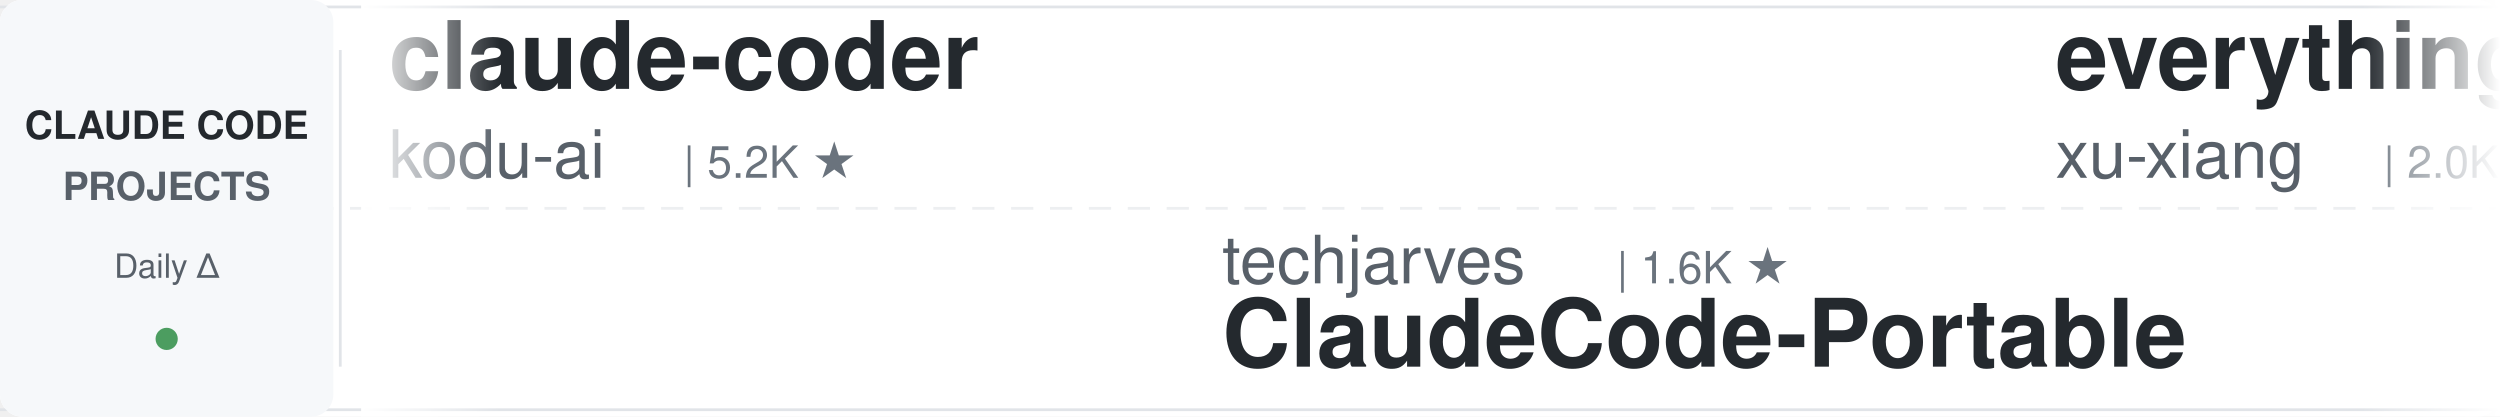
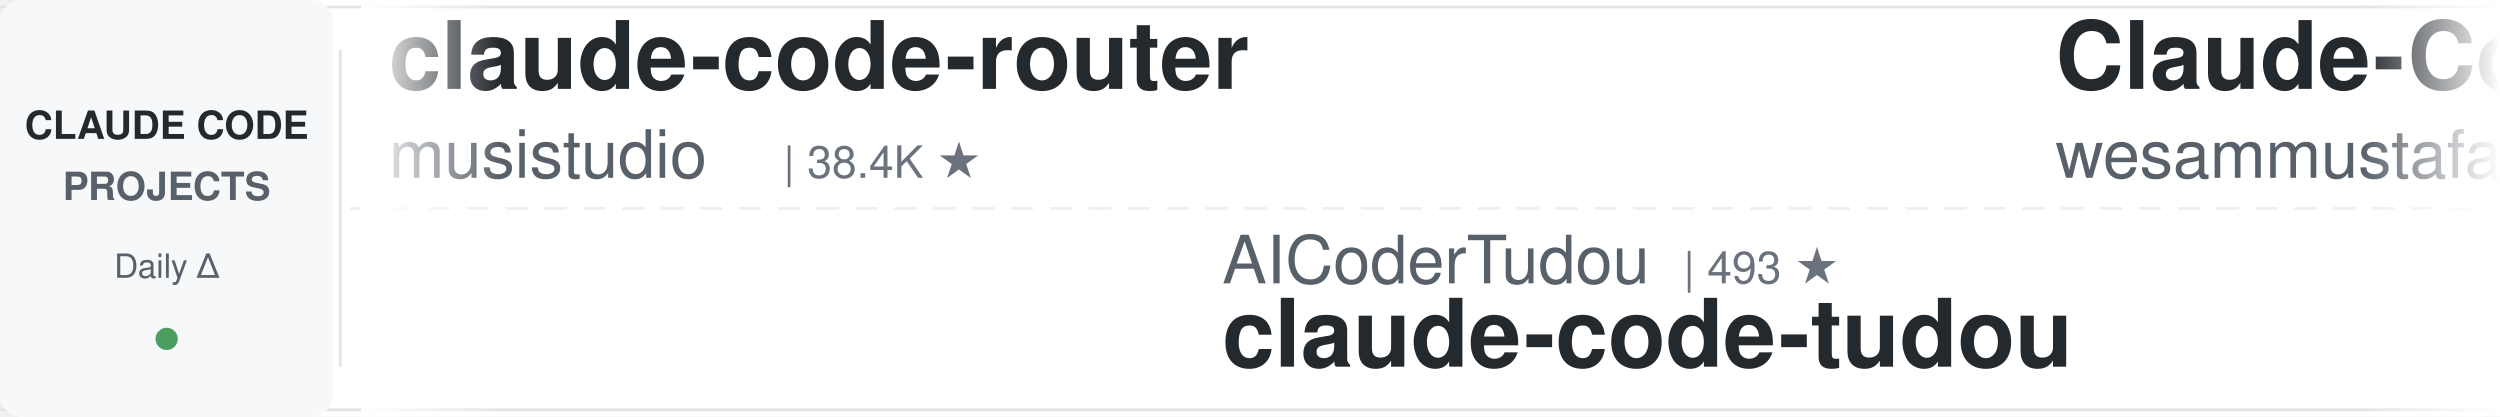
<svg xmlns="http://www.w3.org/2000/svg" width="900" height="150">
  <defs>
    <linearGradient id="leftFade" x1="0%" y1="0%" x2="100%" y2="0%">
      <stop offset="0%" style="stop-color:#ffffff;stop-opacity:1" />
      <stop offset="100%" style="stop-color:#ffffff;stop-opacity:0" />
    </linearGradient>
    <linearGradient id="rightFade" x1="0%" y1="0%" x2="100%" y2="0%">
      <stop offset="0%" style="stop-color:#ffffff;stop-opacity:0" />
      <stop offset="100%" style="stop-color:#ffffff;stop-opacity:1" />
    </linearGradient>
  </defs>
  <rect width="900" height="150" fill="#ffffff" rx="8" />
  <rect x="0" y="2" width="900" height="1" fill="#e1e4e8" />
  <rect x="0" y="147" width="900" height="1" fill="#e1e4e8" />
  <line x1="0" y1="75" x2="900" y2="75" stroke="#e1e4e8" stroke-width="1" stroke-dasharray="8 6" opacity="0.6" />
  <rect x="0" y="0" width="120" height="150" fill="#f6f8fa" rx="8" />
  <text x="60" y="50" font-family="-apple-system, BlinkMacSystemFont, 'Segoe UI', Helvetica, Arial, sans-serif" font-size="14" font-weight="600" fill="#24292e" text-anchor="middle">CLAUDE CODE</text>
  <text x="60" y="72" font-family="-apple-system, BlinkMacSystemFont, 'Segoe UI', Helvetica, Arial, sans-serif" font-size="14" font-weight="600" fill="#586069" text-anchor="middle">PROJECTS</text>
  <text x="60" y="100" font-family="-apple-system, BlinkMacSystemFont, 'Segoe UI', Helvetica, Arial, sans-serif" font-size="12" font-weight="500" fill="#586069" text-anchor="middle">Daily Δ</text>
  <circle cx="60" cy="122" r="4" fill="#22863a" opacity="0.8" />
  <rect x="122" y="18" width="1" height="114" fill="#e1e4e8" />
  <clipPath id="tickerClip">
    <rect x="130" y="0" width="770" height="150" />
  </clipPath>
  <g clip-path="url(#tickerClip)">
    <g id="tickerItems">
      <animateTransform attributeName="transform" attributeType="XML" type="translate" from="0 0" to="-3000 0" dur="54s" repeatCount="indefinite" />
      <g transform="translate(0, 0)">
-         <text x="140" y="32" font-family="-apple-system, BlinkMacSystemFont, 'Segoe UI', Helvetica, Arial, sans-serif" font-size="34" font-weight="600" fill="#24292e">claude-coder</text>
-         <text x="140" y="64" font-family="-apple-system, BlinkMacSystemFont, 'Segoe UI', Helvetica, Arial, sans-serif" font-size="24" font-weight="400" fill="#586069">kodu-ai</text>
-         <text x="246" y="64" font-family="-apple-system, BlinkMacSystemFont, 'Segoe UI', Helvetica, Arial, sans-serif" font-size="16" font-weight="500" fill="#6a737d">| 5.2K ★</text>
+         <text x="140" y="32" font-family="-apple-system, BlinkMacSystemFont, 'Segoe UI', Helvetica, Arial, sans-serif" font-size="34" font-weight="600" fill="#24292e">claude-code-router</text>
+         <text x="140" y="64" font-family="-apple-system, BlinkMacSystemFont, 'Segoe UI', Helvetica, Arial, sans-serif" font-size="24" font-weight="400" fill="#586069">musistudio</text>
+         <text x="282" y="64" font-family="-apple-system, BlinkMacSystemFont, 'Segoe UI', Helvetica, Arial, sans-serif" font-size="16" font-weight="500" fill="#6a737d">| 38.4K ★</text>
      </g>
      <g transform="translate(300, 0)">
+         <text x="140" y="102" font-family="-apple-system, BlinkMacSystemFont, 'Segoe UI', Helvetica, Arial, sans-serif" font-size="24" font-weight="400" fill="#586069">AICoderTudou</text>
+         <text x="306" y="102" font-family="-apple-system, BlinkMacSystemFont, 'Segoe UI', Helvetica, Arial, sans-serif" font-size="16" font-weight="500" fill="#6a737d">| 493 ★</text>
+         <text x="140" y="132" font-family="-apple-system, BlinkMacSystemFont, 'Segoe UI', Helvetica, Arial, sans-serif" font-size="34" font-weight="600" fill="#24292e">claude-code-tudou</text>
+       </g>
+       <g transform="translate(600, 0)">
+         <text x="140" y="32" font-family="-apple-system, BlinkMacSystemFont, 'Segoe UI', Helvetica, Arial, sans-serif" font-size="34" font-weight="600" fill="#24292e">Claude-Code-Quest</text>
+         <text x="140" y="64" font-family="-apple-system, BlinkMacSystemFont, 'Segoe UI', Helvetica, Arial, sans-serif" font-size="24" font-weight="400" fill="#586069">wesammustafa</text>
+         <text x="306" y="64" font-family="-apple-system, BlinkMacSystemFont, 'Segoe UI', Helvetica, Arial, sans-serif" font-size="16" font-weight="500" fill="#6a737d">| 3.7K ★</text>
+       </g>
+       <g transform="translate(900, 0)">
+         <text x="140" y="102" font-family="-apple-system, BlinkMacSystemFont, 'Segoe UI', Helvetica, Arial, sans-serif" font-size="24" font-weight="400" fill="#586069">overwirehq</text>
+         <text x="282" y="102" font-family="-apple-system, BlinkMacSystemFont, 'Segoe UI', Helvetica, Arial, sans-serif" font-size="16" font-weight="500" fill="#6a737d">| 2.8K ★</text>
+         <text x="140" y="132" font-family="-apple-system, BlinkMacSystemFont, 'Segoe UI', Helvetica, Arial, sans-serif" font-size="34" font-weight="600" fill="#24292e">claude-code-telegram</text>
+       </g>
+       <g transform="translate(1200, 0)">
+         <text x="140" y="32" font-family="-apple-system, BlinkMacSystemFont, 'Segoe UI', Helvetica, Arial, sans-serif" font-size="34" font-weight="600" fill="#24292e">claude-code-my-workflow</text>
+         <text x="140" y="64" font-family="-apple-system, BlinkMacSystemFont, 'Segoe UI', Helvetica, Arial, sans-serif" font-size="24" font-weight="400" fill="#586069">pedrohcgs</text>
+         <text x="270" y="64" font-family="-apple-system, BlinkMacSystemFont, 'Segoe UI', Helvetica, Arial, sans-serif" font-size="16" font-weight="500" fill="#6a737d">| 1.7K ★</text>
+       </g>
+       <g transform="translate(1500, 0)">
+         <text x="140" y="102" font-family="-apple-system, BlinkMacSystemFont, 'Segoe UI', Helvetica, Arial, sans-serif" font-size="24" font-weight="400" fill="#586069">ChrisWiles</text>
+         <text x="282" y="102" font-family="-apple-system, BlinkMacSystemFont, 'Segoe UI', Helvetica, Arial, sans-serif" font-size="16" font-weight="500" fill="#6a737d">| 6.1K ★</text>
+         <text x="140" y="132" font-family="-apple-system, BlinkMacSystemFont, 'Segoe UI', Helvetica, Arial, sans-serif" font-size="34" font-weight="600" fill="#24292e">claude-code-showcase</text>
+       </g>
+       <g transform="translate(1800, 0)">
+         <text x="140" y="32" font-family="-apple-system, BlinkMacSystemFont, 'Segoe UI', Helvetica, Arial, sans-serif" font-size="34" font-weight="600" fill="#24292e">claude-code-system-promp...</text>
+         <text x="140" y="64" font-family="-apple-system, BlinkMacSystemFont, 'Segoe UI', Helvetica, Arial, sans-serif" font-size="24" font-weight="400" fill="#586069">Piebald-AI</text>
+         <text x="282" y="64" font-family="-apple-system, BlinkMacSystemFont, 'Segoe UI', Helvetica, Arial, sans-serif" font-size="16" font-weight="500" fill="#6a737d">| 13.2K ★</text>
+       </g>
+       <g transform="translate(2100, 0)">
        <text x="140" y="102" font-family="-apple-system, BlinkMacSystemFont, 'Segoe UI', Helvetica, Arial, sans-serif" font-size="24" font-weight="400" fill="#586069">techjarves</text>
        <text x="282" y="102" font-family="-apple-system, BlinkMacSystemFont, 'Segoe UI', Helvetica, Arial, sans-serif" font-size="16" font-weight="500" fill="#6a737d">| 1.6K ★</text>
        <text x="140" y="132" font-family="-apple-system, BlinkMacSystemFont, 'Segoe UI', Helvetica, Arial, sans-serif" font-size="34" font-weight="600" fill="#24292e">ClaudeCode-Portable</text>
      </g>
-       <g transform="translate(600, 0)">
-         <text x="140" y="32" font-family="-apple-system, BlinkMacSystemFont, 'Segoe UI', Helvetica, Arial, sans-serif" font-size="34" font-weight="600" fill="#24292e">everything-claude-code-z...</text>
-         <text x="140" y="64" font-family="-apple-system, BlinkMacSystemFont, 'Segoe UI', Helvetica, Arial, sans-serif" font-size="24" font-weight="400" fill="#586069">xu-xiang</text>
-         <text x="258" y="64" font-family="-apple-system, BlinkMacSystemFont, 'Segoe UI', Helvetica, Arial, sans-serif" font-size="16" font-weight="500" fill="#6a737d">| 2.0K ★</text>
-       </g>
-       <g transform="translate(900, 0)">
-         <text x="140" y="102" font-family="-apple-system, BlinkMacSystemFont, 'Segoe UI', Helvetica, Arial, sans-serif" font-size="24" font-weight="400" fill="#586069">anthropics</text>
-         <text x="282" y="102" font-family="-apple-system, BlinkMacSystemFont, 'Segoe UI', Helvetica, Arial, sans-serif" font-size="16" font-weight="500" fill="#6a737d">| 7.1K ★</text>
-         <text x="140" y="132" font-family="-apple-system, BlinkMacSystemFont, 'Segoe UI', Helvetica, Arial, sans-serif" font-size="34" font-weight="600" fill="#24292e">claude-code-security-rev...</text>
-       </g>
-       <g transform="translate(1200, 0)">
-         <text x="140" y="32" font-family="-apple-system, BlinkMacSystemFont, 'Segoe UI', Helvetica, Arial, sans-serif" font-size="34" font-weight="600" fill="#24292e">claude-code-templates</text>
-         <text x="140" y="64" font-family="-apple-system, BlinkMacSystemFont, 'Segoe UI', Helvetica, Arial, sans-serif" font-size="24" font-weight="400" fill="#586069">davila7</text>
-         <text x="246" y="64" font-family="-apple-system, BlinkMacSystemFont, 'Segoe UI', Helvetica, Arial, sans-serif" font-size="16" font-weight="500" fill="#6a737d">| 34.2K ★</text>
-       </g>
-       <g transform="translate(1500, 0)">
-         <text x="140" y="102" font-family="-apple-system, BlinkMacSystemFont, 'Segoe UI', Helvetica, Arial, sans-serif" font-size="24" font-weight="400" fill="#586069">VoltAgent</text>
-         <text x="270" y="102" font-family="-apple-system, BlinkMacSystemFont, 'Segoe UI', Helvetica, Arial, sans-serif" font-size="16" font-weight="500" fill="#6a737d">| 26.8K ★</text>
-         <text x="140" y="132" font-family="-apple-system, BlinkMacSystemFont, 'Segoe UI', Helvetica, Arial, sans-serif" font-size="34" font-weight="600" fill="#24292e">awesome-claude-code-suba...</text>
-       </g>
-       <g transform="translate(1800, 0)">
-         <text x="140" y="32" font-family="-apple-system, BlinkMacSystemFont, 'Segoe UI', Helvetica, Arial, sans-serif" font-size="34" font-weight="600" fill="#24292e">claude-code-transcripts</text>
-         <text x="140" y="64" font-family="-apple-system, BlinkMacSystemFont, 'Segoe UI', Helvetica, Arial, sans-serif" font-size="24" font-weight="400" fill="#586069">simonw</text>
-         <text x="234" y="64" font-family="-apple-system, BlinkMacSystemFont, 'Segoe UI', Helvetica, Arial, sans-serif" font-size="16" font-weight="500" fill="#6a737d">| 1.7K ★</text>
-       </g>
-       <g transform="translate(2100, 0)">
-         <text x="140" y="102" font-family="-apple-system, BlinkMacSystemFont, 'Segoe UI', Helvetica, Arial, sans-serif" font-size="24" font-weight="400" fill="#586069">wanshuiyin</text>
-         <text x="282" y="102" font-family="-apple-system, BlinkMacSystemFont, 'Segoe UI', Helvetica, Arial, sans-serif" font-size="16" font-weight="500" fill="#6a737d">| 19.9K ★</text>
-         <text x="140" y="132" font-family="-apple-system, BlinkMacSystemFont, 'Segoe UI', Helvetica, Arial, sans-serif" font-size="34" font-weight="600" fill="#24292e">Auto-claude-code-researc...</text>
-       </g>
      <g transform="translate(2400, 0)">
-         <text x="140" y="32" font-family="-apple-system, BlinkMacSystemFont, 'Segoe UI', Helvetica, Arial, sans-serif" font-size="34" font-weight="600" fill="#24292e">sc-claude-code-files</text>
-         <text x="140" y="64" font-family="-apple-system, BlinkMacSystemFont, 'Segoe UI', Helvetica, Arial, sans-serif" font-size="24" font-weight="400" fill="#586069">https-deeplearning-ai</text>
-         <text x="414" y="64" font-family="-apple-system, BlinkMacSystemFont, 'Segoe UI', Helvetica, Arial, sans-serif" font-size="16" font-weight="500" fill="#6a737d">| 567 ★</text>
+         <text x="140" y="32" font-family="-apple-system, BlinkMacSystemFont, 'Segoe UI', Helvetica, Arial, sans-serif" font-size="34" font-weight="600" fill="#24292e">everything-claude-code</text>
+         <text x="140" y="64" font-family="-apple-system, BlinkMacSystemFont, 'Segoe UI', Helvetica, Arial, sans-serif" font-size="24" font-weight="400" fill="#586069">WorldFlowAI</text>
+         <text x="294" y="64" font-family="-apple-system, BlinkMacSystemFont, 'Segoe UI', Helvetica, Arial, sans-serif" font-size="16" font-weight="500" fill="#6a737d">| 6.9K ★</text>
      </g>
      <g transform="translate(2700, 0)">
-         <text x="140" y="102" font-family="-apple-system, BlinkMacSystemFont, 'Segoe UI', Helvetica, Arial, sans-serif" font-size="24" font-weight="400" fill="#586069">andrew-kramer-inno</text>
-         <text x="378" y="102" font-family="-apple-system, BlinkMacSystemFont, 'Segoe UI', Helvetica, Arial, sans-serif" font-size="16" font-weight="500" fill="#6a737d">| 595 ★</text>
-         <text x="140" y="132" font-family="-apple-system, BlinkMacSystemFont, 'Segoe UI', Helvetica, Arial, sans-serif" font-size="34" font-weight="600" fill="#24292e">claude-code-source-build</text>
+         <text x="140" y="102" font-family="-apple-system, BlinkMacSystemFont, 'Segoe UI', Helvetica, Arial, sans-serif" font-size="24" font-weight="400" fill="#586069">https-deeplearning-ai</text>
+         <text x="414" y="102" font-family="-apple-system, BlinkMacSystemFont, 'Segoe UI', Helvetica, Arial, sans-serif" font-size="16" font-weight="500" fill="#6a737d">| 567 ★</text>
+         <text x="140" y="132" font-family="-apple-system, BlinkMacSystemFont, 'Segoe UI', Helvetica, Arial, sans-serif" font-size="34" font-weight="600" fill="#24292e">sc-claude-code-files</text>
      </g>
      <g transform="translate(3000, 0)">
-         <text x="140" y="32" font-family="-apple-system, BlinkMacSystemFont, 'Segoe UI', Helvetica, Arial, sans-serif" font-size="34" font-weight="600" fill="#24292e">claude-coder</text>
-         <text x="140" y="64" font-family="-apple-system, BlinkMacSystemFont, 'Segoe UI', Helvetica, Arial, sans-serif" font-size="24" font-weight="400" fill="#586069">kodu-ai</text>
-         <text x="246" y="64" font-family="-apple-system, BlinkMacSystemFont, 'Segoe UI', Helvetica, Arial, sans-serif" font-size="16" font-weight="500" fill="#6a737d">| 5.2K ★</text>
+         <text x="140" y="32" font-family="-apple-system, BlinkMacSystemFont, 'Segoe UI', Helvetica, Arial, sans-serif" font-size="34" font-weight="600" fill="#24292e">claude-code-router</text>
+         <text x="140" y="64" font-family="-apple-system, BlinkMacSystemFont, 'Segoe UI', Helvetica, Arial, sans-serif" font-size="24" font-weight="400" fill="#586069">musistudio</text>
+         <text x="282" y="64" font-family="-apple-system, BlinkMacSystemFont, 'Segoe UI', Helvetica, Arial, sans-serif" font-size="16" font-weight="500" fill="#6a737d">| 38.4K ★</text>
      </g>
      <g transform="translate(3300, 0)">
-         <text x="140" y="102" font-family="-apple-system, BlinkMacSystemFont, 'Segoe UI', Helvetica, Arial, sans-serif" font-size="24" font-weight="400" fill="#586069">techjarves</text>
-         <text x="282" y="102" font-family="-apple-system, BlinkMacSystemFont, 'Segoe UI', Helvetica, Arial, sans-serif" font-size="16" font-weight="500" fill="#6a737d">| 1.6K ★</text>
-         <text x="140" y="132" font-family="-apple-system, BlinkMacSystemFont, 'Segoe UI', Helvetica, Arial, sans-serif" font-size="34" font-weight="600" fill="#24292e">ClaudeCode-Portable</text>
+         <text x="140" y="102" font-family="-apple-system, BlinkMacSystemFont, 'Segoe UI', Helvetica, Arial, sans-serif" font-size="24" font-weight="400" fill="#586069">AICoderTudou</text>
+         <text x="306" y="102" font-family="-apple-system, BlinkMacSystemFont, 'Segoe UI', Helvetica, Arial, sans-serif" font-size="16" font-weight="500" fill="#6a737d">| 493 ★</text>
+         <text x="140" y="132" font-family="-apple-system, BlinkMacSystemFont, 'Segoe UI', Helvetica, Arial, sans-serif" font-size="34" font-weight="600" fill="#24292e">claude-code-tudou</text>
      </g>
      <g transform="translate(3600, 0)">
-         <text x="140" y="32" font-family="-apple-system, BlinkMacSystemFont, 'Segoe UI', Helvetica, Arial, sans-serif" font-size="34" font-weight="600" fill="#24292e">everything-claude-code-z...</text>
-         <text x="140" y="64" font-family="-apple-system, BlinkMacSystemFont, 'Segoe UI', Helvetica, Arial, sans-serif" font-size="24" font-weight="400" fill="#586069">xu-xiang</text>
-         <text x="258" y="64" font-family="-apple-system, BlinkMacSystemFont, 'Segoe UI', Helvetica, Arial, sans-serif" font-size="16" font-weight="500" fill="#6a737d">| 2.0K ★</text>
+         <text x="140" y="32" font-family="-apple-system, BlinkMacSystemFont, 'Segoe UI', Helvetica, Arial, sans-serif" font-size="34" font-weight="600" fill="#24292e">Claude-Code-Quest</text>
+         <text x="140" y="64" font-family="-apple-system, BlinkMacSystemFont, 'Segoe UI', Helvetica, Arial, sans-serif" font-size="24" font-weight="400" fill="#586069">wesammustafa</text>
+         <text x="306" y="64" font-family="-apple-system, BlinkMacSystemFont, 'Segoe UI', Helvetica, Arial, sans-serif" font-size="16" font-weight="500" fill="#6a737d">| 3.7K ★</text>
      </g>
      <g transform="translate(3900, 0)">
-         <text x="140" y="102" font-family="-apple-system, BlinkMacSystemFont, 'Segoe UI', Helvetica, Arial, sans-serif" font-size="24" font-weight="400" fill="#586069">anthropics</text>
-         <text x="282" y="102" font-family="-apple-system, BlinkMacSystemFont, 'Segoe UI', Helvetica, Arial, sans-serif" font-size="16" font-weight="500" fill="#6a737d">| 7.1K ★</text>
-         <text x="140" y="132" font-family="-apple-system, BlinkMacSystemFont, 'Segoe UI', Helvetica, Arial, sans-serif" font-size="34" font-weight="600" fill="#24292e">claude-code-security-rev...</text>
+         <text x="140" y="102" font-family="-apple-system, BlinkMacSystemFont, 'Segoe UI', Helvetica, Arial, sans-serif" font-size="24" font-weight="400" fill="#586069">overwirehq</text>
+         <text x="282" y="102" font-family="-apple-system, BlinkMacSystemFont, 'Segoe UI', Helvetica, Arial, sans-serif" font-size="16" font-weight="500" fill="#6a737d">| 2.8K ★</text>
+         <text x="140" y="132" font-family="-apple-system, BlinkMacSystemFont, 'Segoe UI', Helvetica, Arial, sans-serif" font-size="34" font-weight="600" fill="#24292e">claude-code-telegram</text>
      </g>
    </g>
  </g>
  <rect x="130" y="0" width="50" height="150" fill="url(#leftFade)" />
  <rect x="850" y="0" width="50" height="150" fill="url(#rightFade)" />
</svg>
